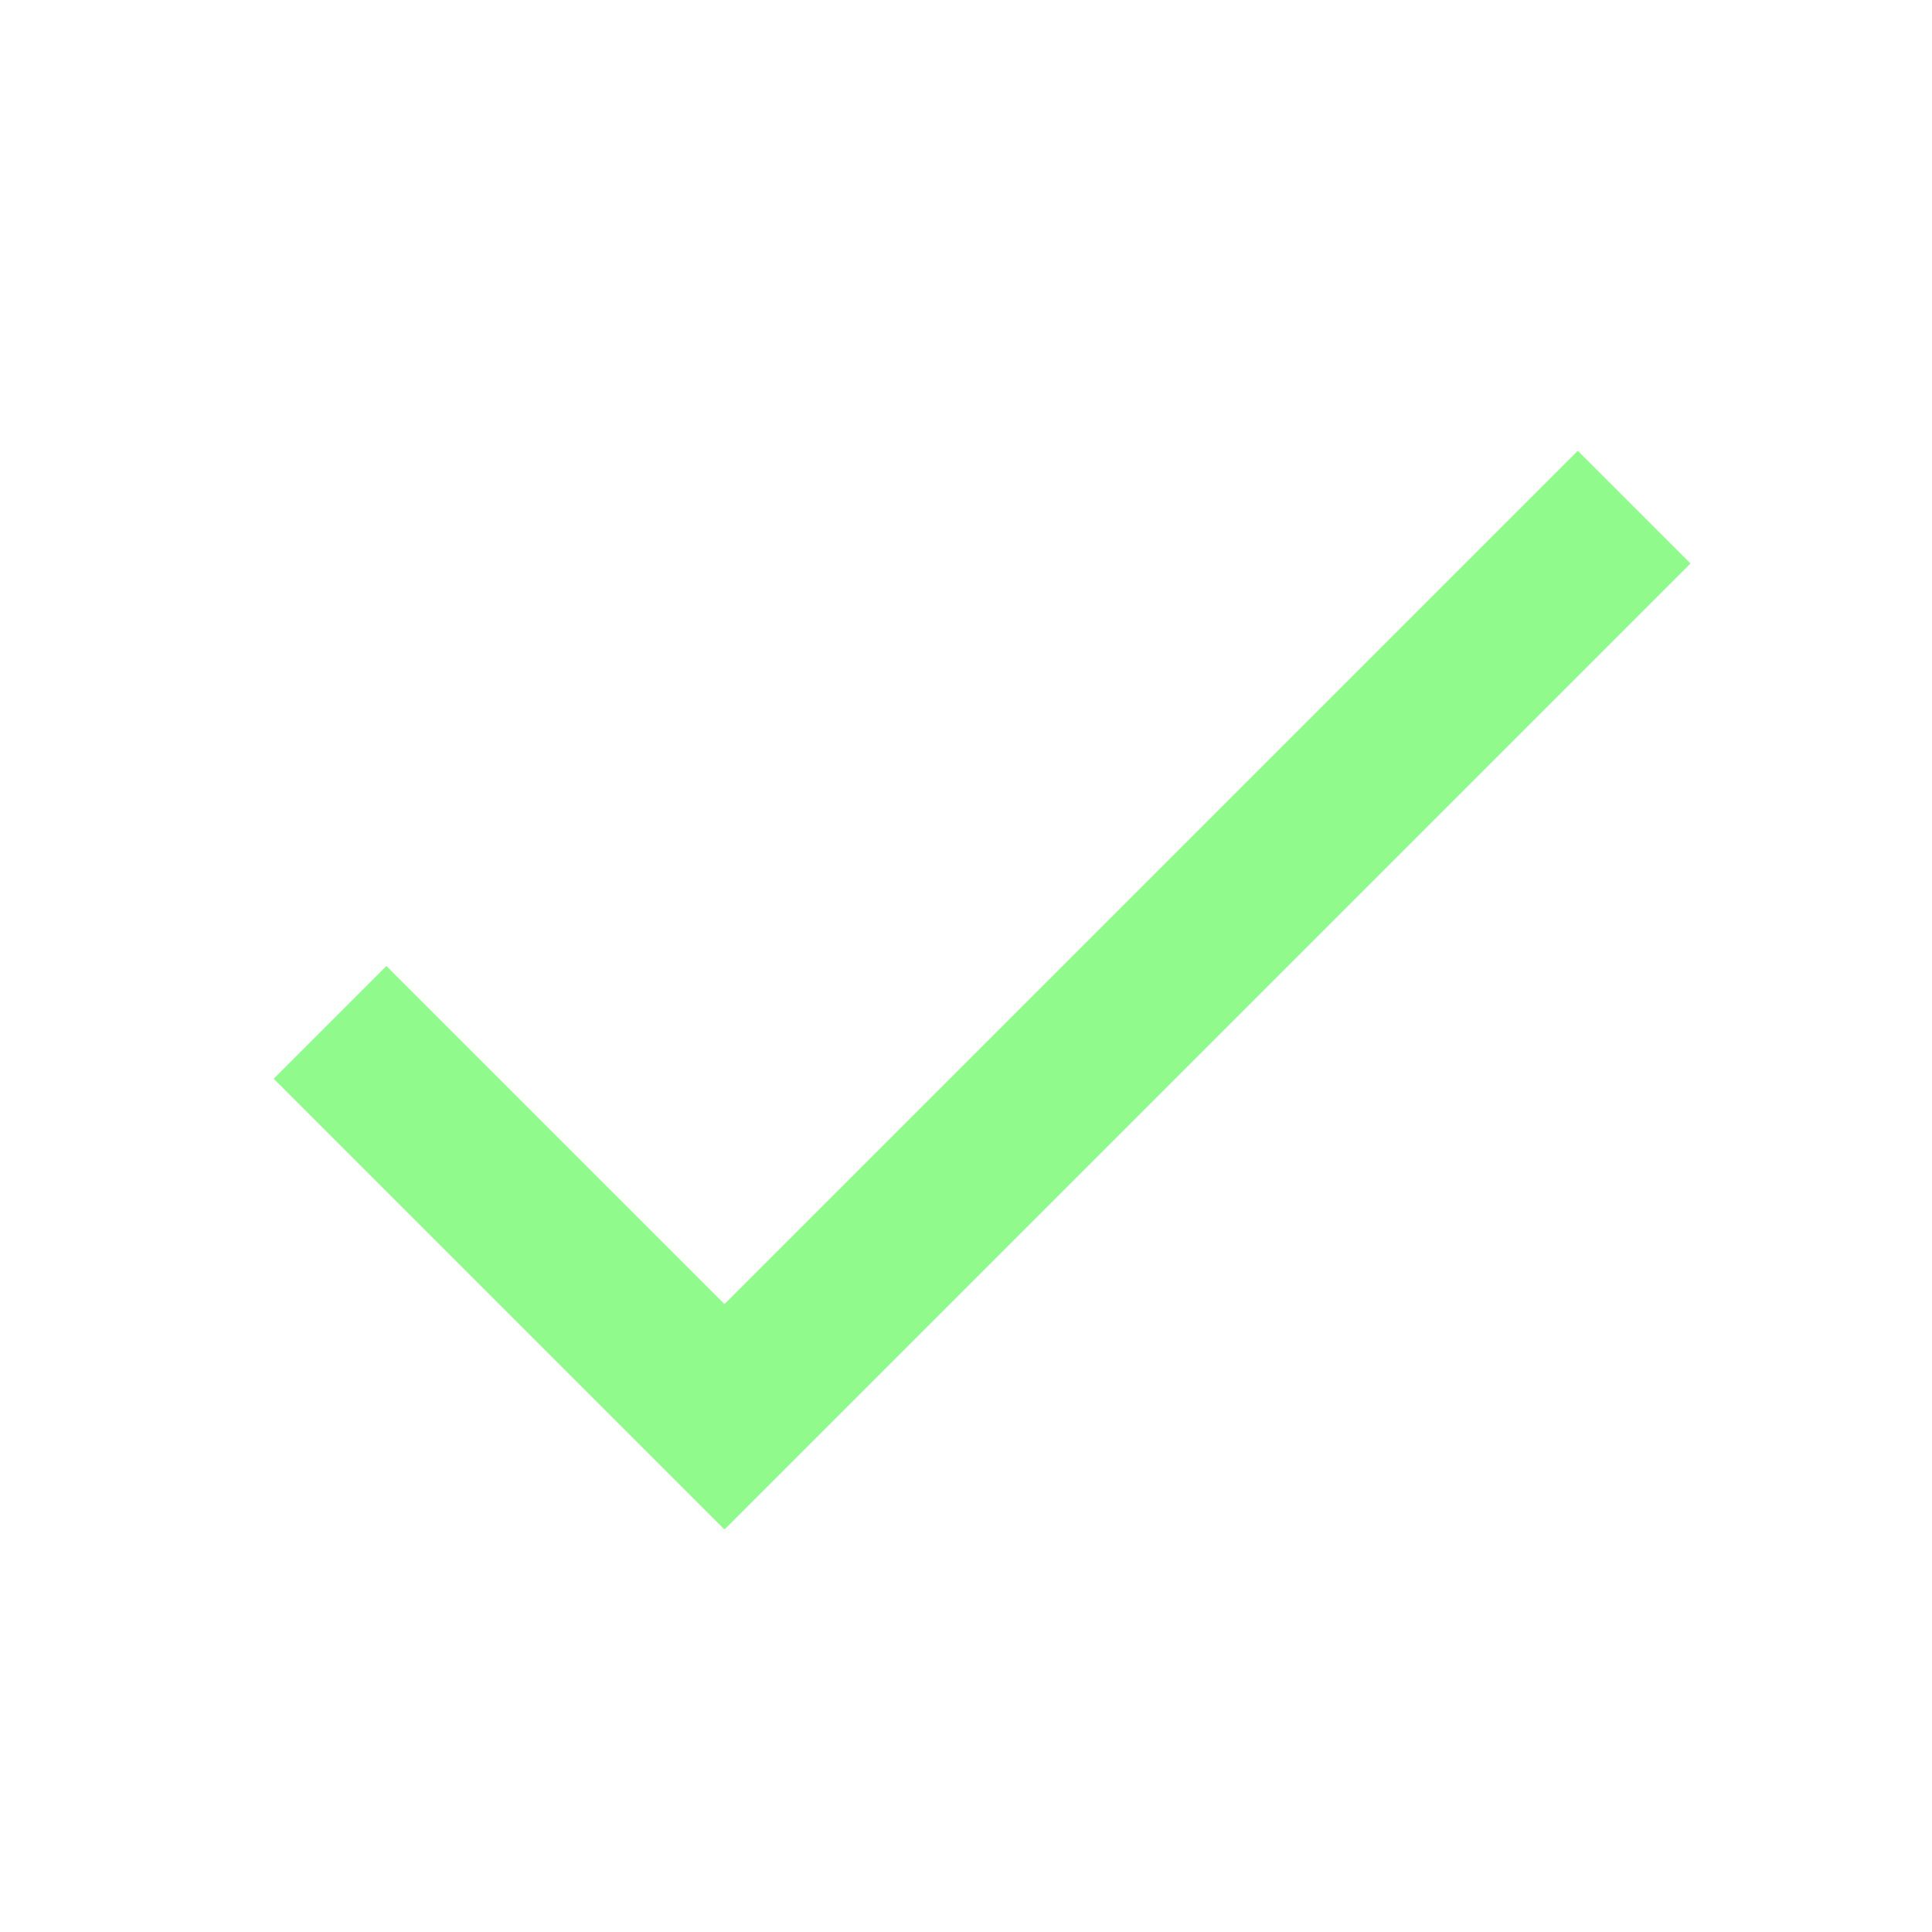
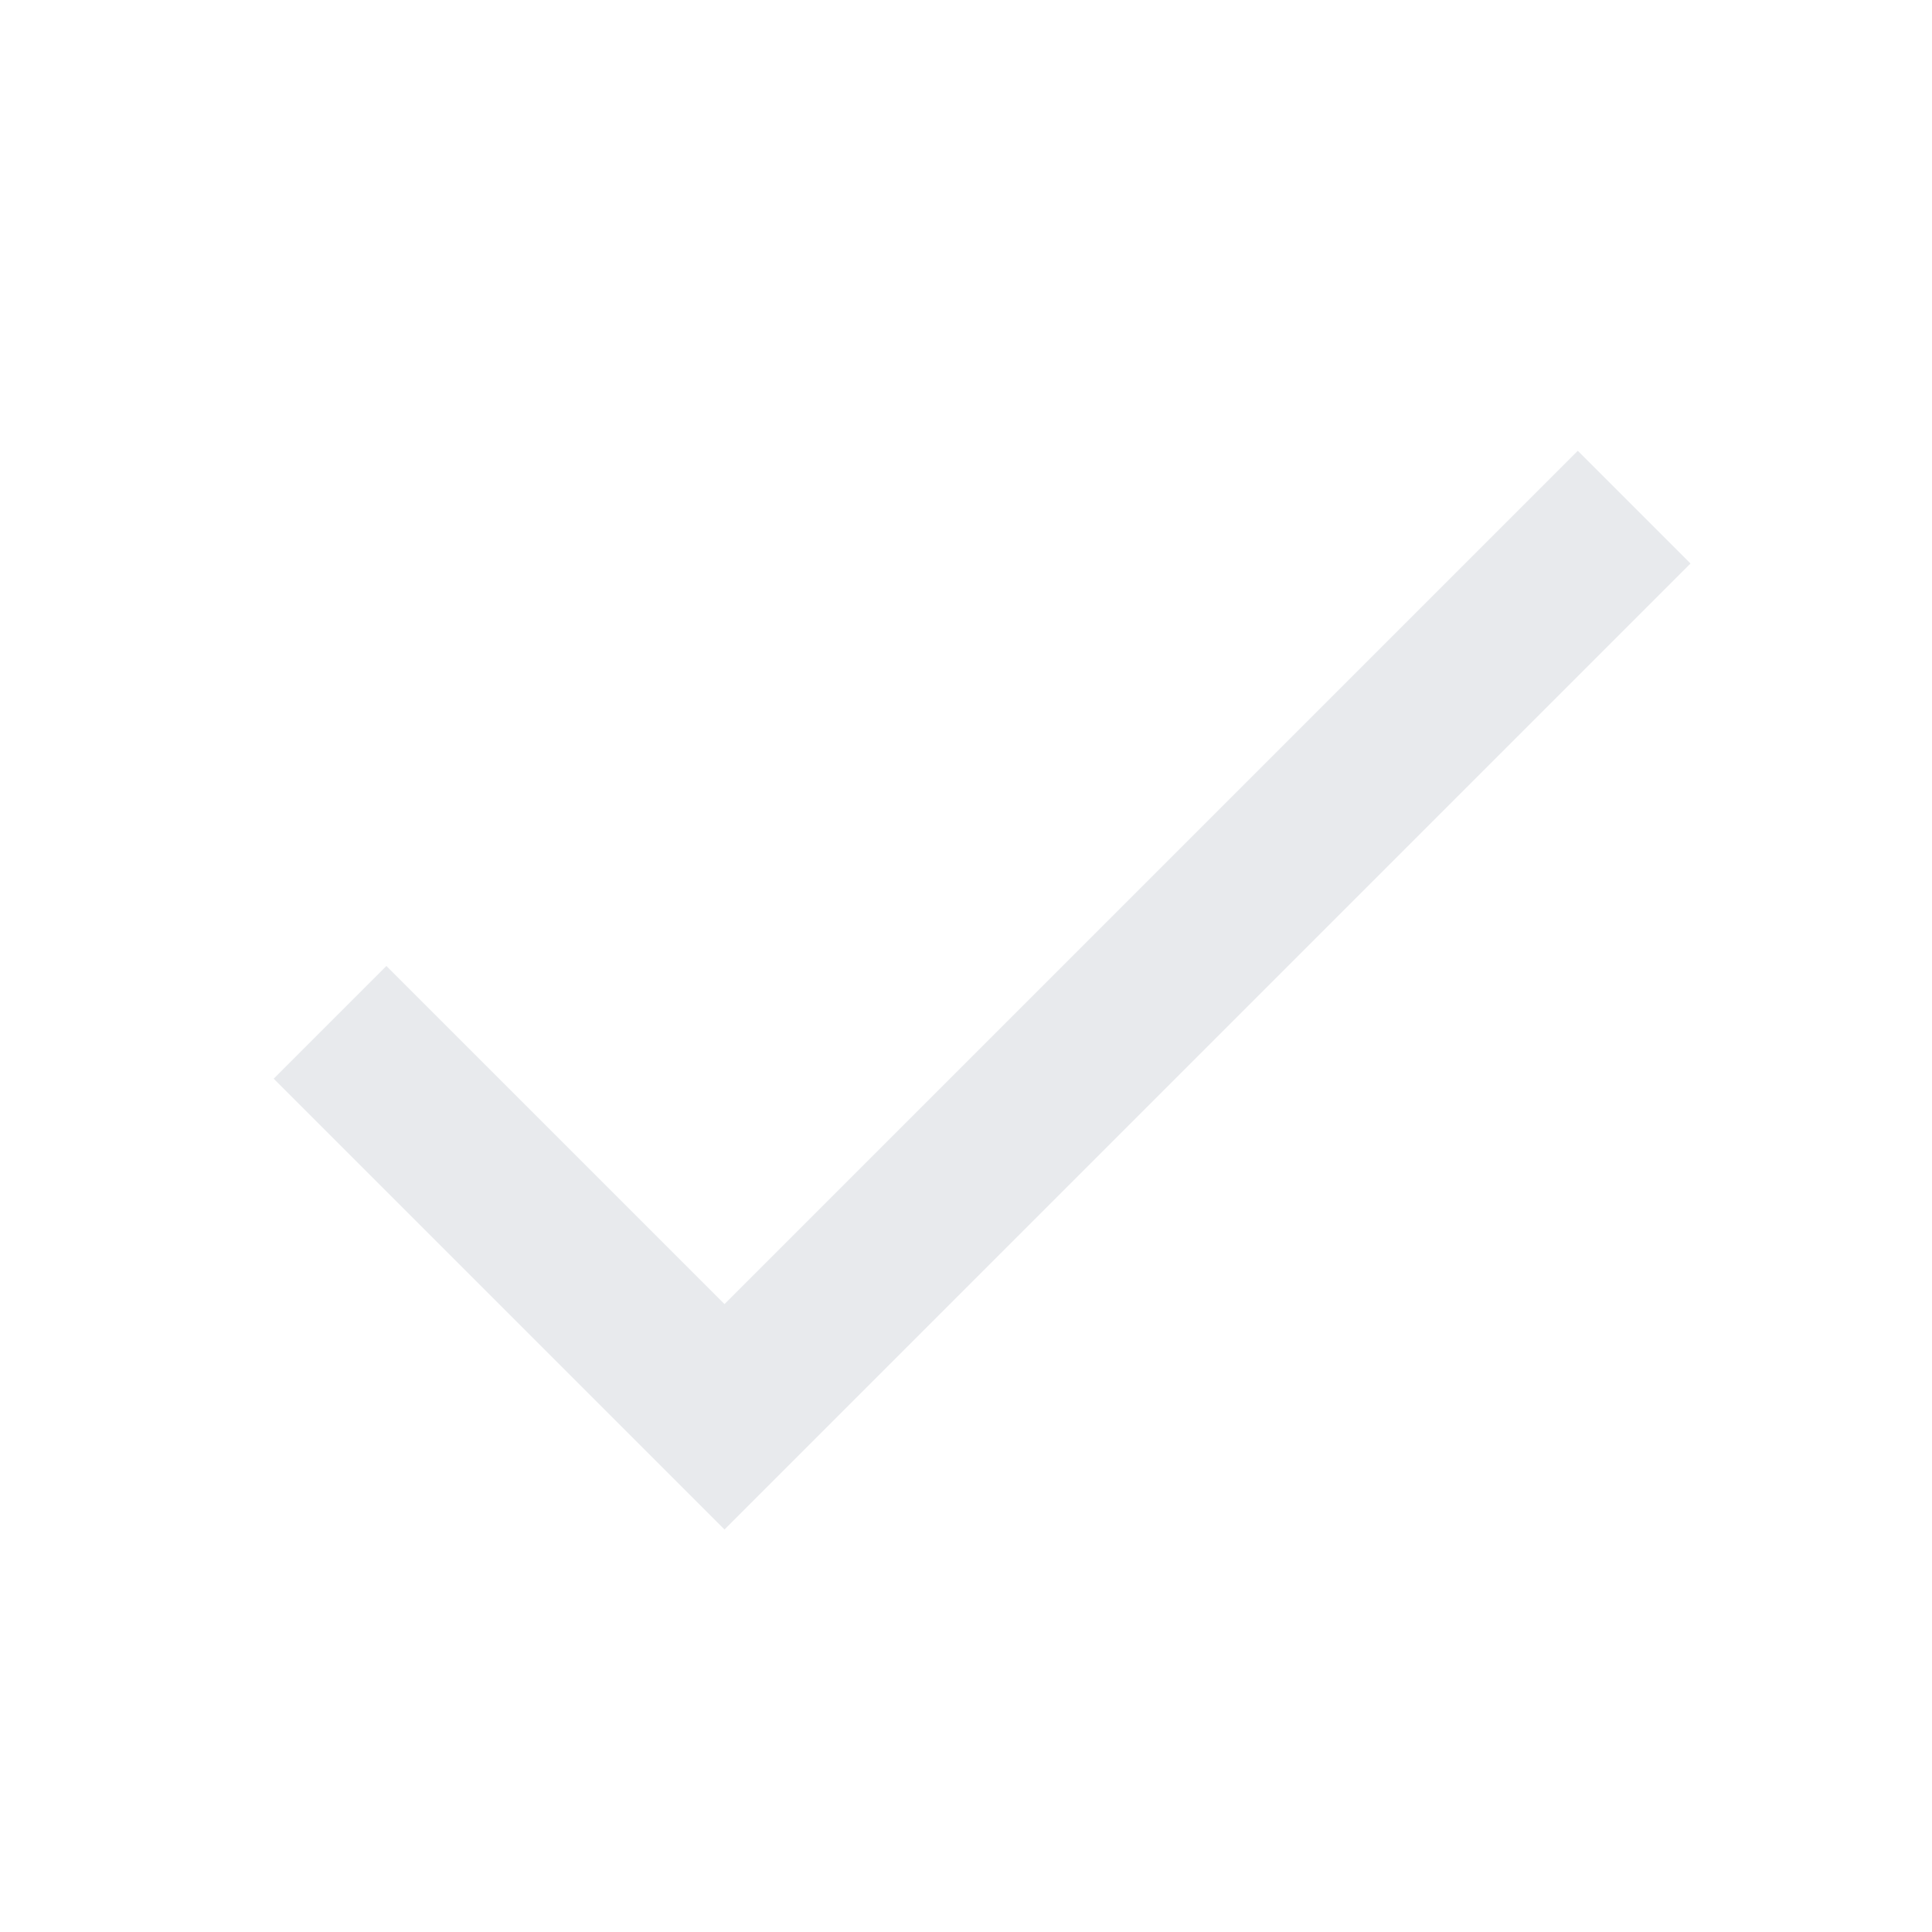
- <svg xmlns="http://www.w3.org/2000/svg" viewBox="0 0 24 24" fill="#91fa8c">
+ <svg xmlns="http://www.w3.org/2000/svg" viewBox="0 0 24 24" fill="#e8eaed">
  <path d="M0 0h24v24H0V0z" fill="none" />
  <path d="M9 16.2 4.8 12l-1.4 1.4L9 19 21 7l-1.4-1.4L9 16.2z" />
</svg>
